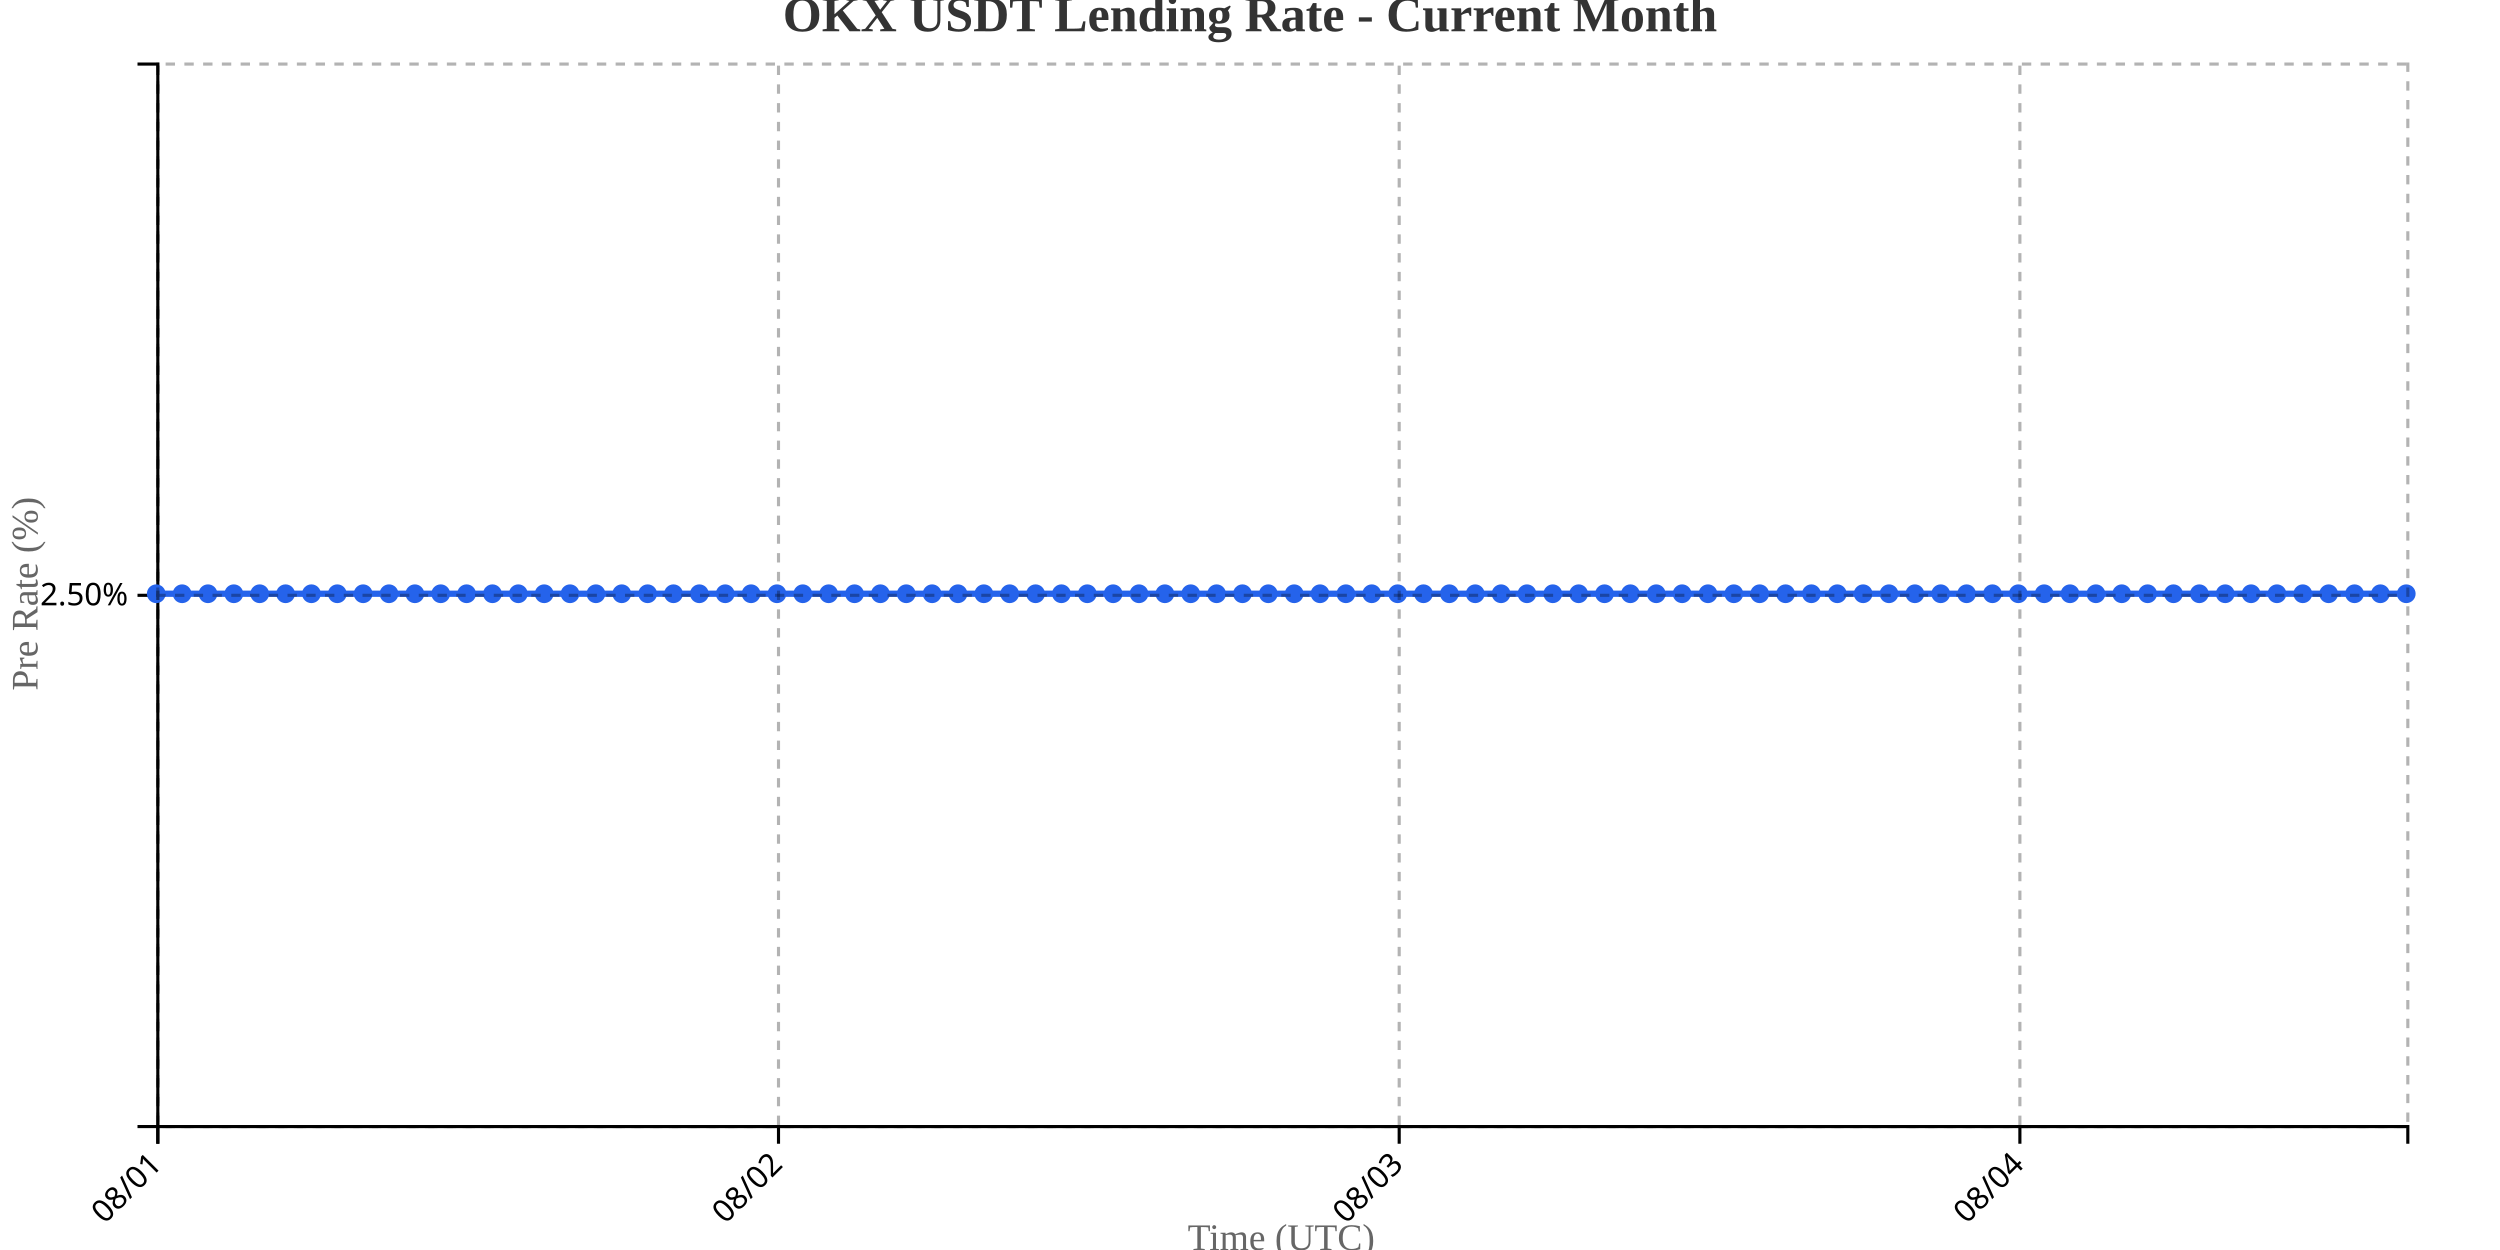
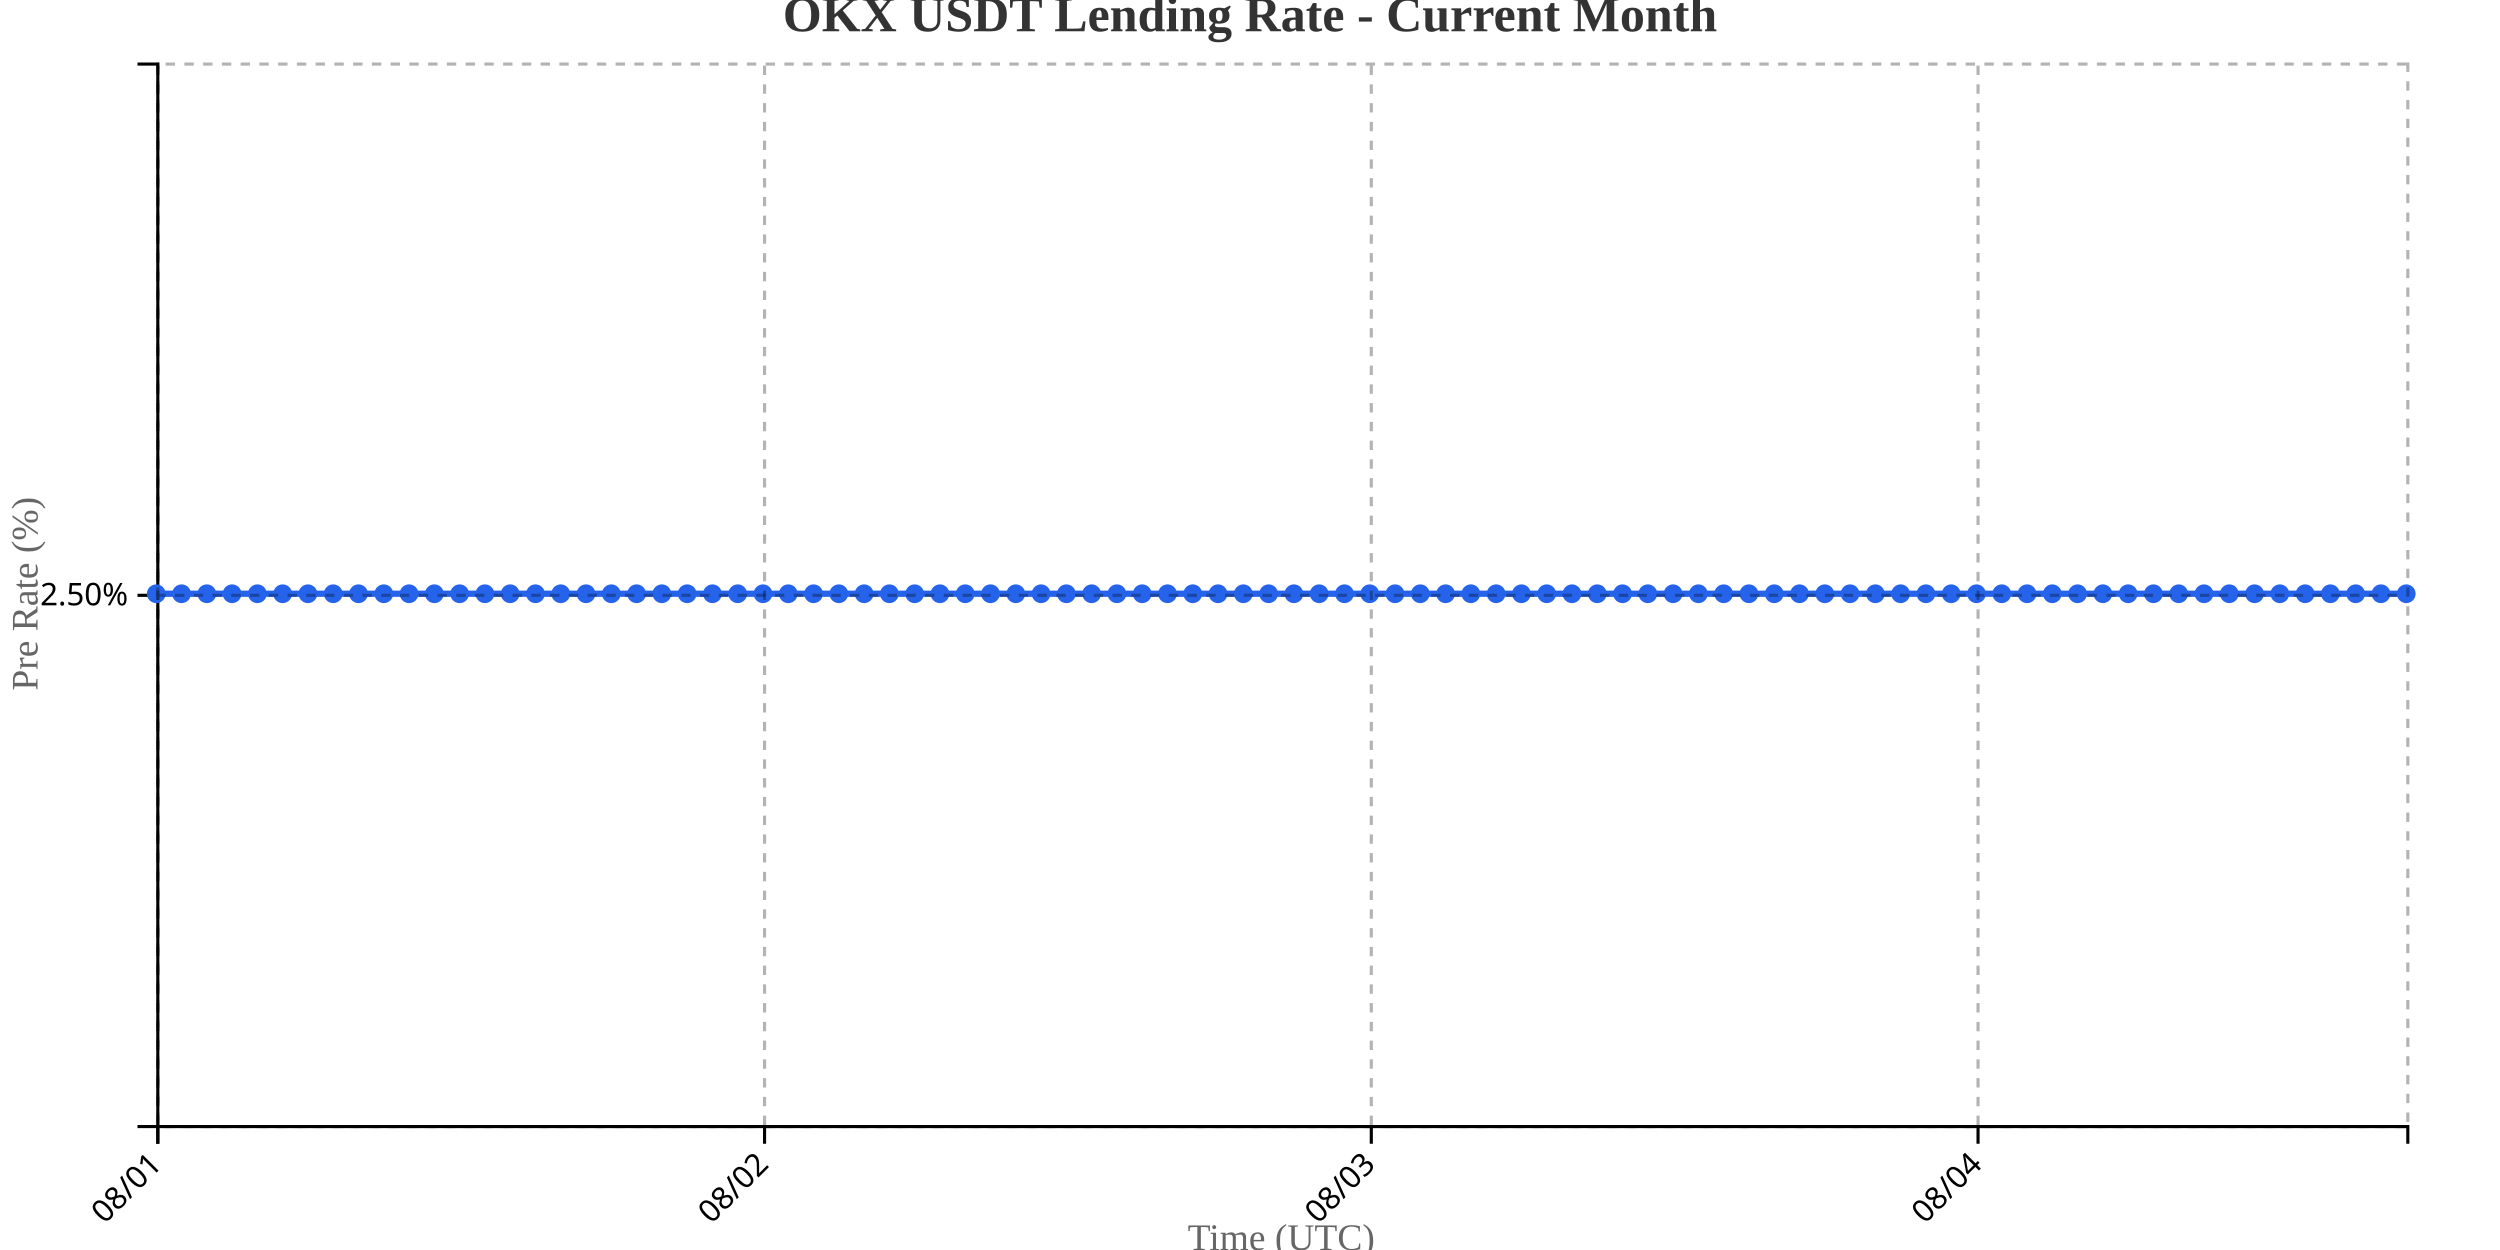
<svg xmlns="http://www.w3.org/2000/svg" width="800" height="400">
  <g transform="translate(50,20)">
    <g transform="translate(0,340)" fill="none" font-size="10" font-family="sans-serif" text-anchor="middle">
      <path class="domain" stroke="currentColor" d="M0.5,6V0.5H720.5V6" />
      <g class="tick" opacity="1" transform="translate(0.5,0)">
        <line stroke="currentColor" y2="6" />
        <text fill="currentColor" y="9" dy=".15em" style="text-anchor: end;" dx="-.8em" transform="rotate(-45)">08/01</text>
      </g>
-       <g class="tick" opacity="1" transform="translate(199.1207,0)">
+       <g class="tick" opacity="1" transform="translate(194.6573,0)">
        <line stroke="currentColor" y2="6" />
        <text fill="currentColor" y="9" dy=".15em" style="text-anchor: end;" dx="-.8em" transform="rotate(-45)">08/02</text>
      </g>
-       <g class="tick" opacity="1" transform="translate(397.7414,0)">
+       <g class="tick" opacity="1" transform="translate(388.8146,0)">
        <line stroke="currentColor" y2="6" />
        <text fill="currentColor" y="9" dy=".15em" style="text-anchor: end;" dx="-.8em" transform="rotate(-45)">08/03</text>
      </g>
-       <g class="tick" opacity="1" transform="translate(596.3621,0)">
+       <g class="tick" opacity="1" transform="translate(582.9719,0)">
        <line stroke="currentColor" y2="6" />
        <text fill="currentColor" y="9" dy=".15em" style="text-anchor: end;" dx="-.8em" transform="rotate(-45)">08/04</text>
      </g>
    </g>
    <g fill="none" font-size="10" font-family="sans-serif" text-anchor="end">
      <path class="domain" stroke="currentColor" d="M-6,340.5H0.5V0.5H-6" />
      <g class="tick" opacity="1" transform="translate(0,170.5)">
        <line stroke="currentColor" x2="-6" />
        <text fill="currentColor" x="-9" dy="0.32em">2.50%</text>
      </g>
    </g>
    <text transform="rotate(-90)" y="-50" x="-170" dy="1em" style="text-anchor: middle; font-size: 12px; fill: #666;">Pre Rate (%)</text>
    <text transform="translate(360, 380)" style="text-anchor: middle; font-size: 12px; fill: #666;">Time (UTC)</text>
-     <path fill="none" stroke="#2563eb" stroke-width="2" d="M0,170C2.759,170,5.517,170,8.276,170C11.034,170,13.793,170,16.552,170C19.31,170,22.069,170,24.828,170C27.586,170,30.345,170,33.103,170C35.862,170,38.621,170,41.379,170C44.138,170,46.897,170,49.655,170C52.414,170,55.172,170,57.931,170C60.69,170,63.448,170,66.207,170C68.966,170,71.724,170,74.483,170C77.241,170,80,170,82.759,170C85.517,170,88.276,170,91.034,170C93.793,170,96.552,170,99.31,170C102.069,170,104.828,170,107.586,170C110.345,170,113.103,170,115.862,170C118.621,170,121.379,170,124.138,170C126.897,170,129.655,170,132.414,170C135.172,170,137.931,170,140.69,170C143.448,170,146.207,170,148.966,170C151.724,170,154.483,170,157.241,170C160,170,162.759,170,165.517,170C168.276,170,171.034,170,173.793,170C176.552,170,179.31,170,182.069,170C184.828,170,187.586,170,190.345,170C193.103,170,195.862,170,198.621,170C201.379,170,204.138,170,206.897,170C209.655,170,212.414,170,215.172,170C217.931,170,220.69,170,223.448,170C226.207,170,228.966,170,231.724,170C234.483,170,237.241,170,240,170C242.759,170,245.517,170,248.276,170C251.034,170,253.793,170,256.552,170C259.31,170,262.069,170,264.828,170C267.586,170,270.345,170,273.103,170C275.862,170,278.621,170,281.379,170C284.138,170,286.897,170,289.655,170C292.414,170,295.172,170,297.931,170C300.69,170,303.448,170,306.207,170C308.966,170,311.724,170,314.483,170C317.241,170,320,170,322.759,170C325.517,170,328.276,170,331.034,170C333.793,170,336.552,170,339.31,170C342.069,170,344.828,170,347.586,170C350.345,170,353.103,170,355.862,170C358.621,170,361.379,170,364.138,170C366.897,170,369.655,170,372.414,170C375.172,170,377.931,170,380.69,170C383.448,170,386.207,170,388.966,170C391.724,170,394.483,170,397.241,170C400,170,402.759,170,405.517,170C408.276,170,411.034,170,413.793,170C416.552,170,419.31,170,422.069,170C424.828,170,427.586,170,430.345,170C433.103,170,435.862,170,438.621,170C441.379,170,444.138,170,446.897,170C449.655,170,452.414,170,455.172,170C457.931,170,460.69,170,463.448,170C466.207,170,468.966,170,471.724,170C474.483,170,477.241,170,480,170C482.759,170,485.517,170,488.276,170C491.034,170,493.793,170,496.552,170C499.31,170,502.069,170,504.828,170C507.586,170,510.345,170,513.103,170C515.862,170,518.621,170,521.379,170C524.138,170,526.897,170,529.655,170C532.414,170,535.172,170,537.931,170C540.69,170,543.448,170,546.207,170C548.966,170,551.724,170,554.483,170C557.241,170,560,170,562.759,170C565.517,170,568.276,170,571.034,170C573.793,170,576.552,170,579.31,170C582.069,170,584.828,170,587.586,170C590.345,170,593.103,170,595.862,170C598.621,170,601.379,170,604.138,170C606.897,170,609.655,170,612.414,170C615.172,170,617.931,170,620.69,170C623.448,170,626.207,170,628.966,170C631.724,170,634.483,170,637.241,170C640,170,642.759,170,645.517,170C648.276,170,651.034,170,653.793,170C656.552,170,659.31,170,662.069,170C664.828,170,667.586,170,670.345,170C673.103,170,675.862,170,678.621,170C681.379,170,684.138,170,686.897,170C689.655,170,692.414,170,695.172,170C697.931,170,700.69,170,703.448,170C706.207,170,708.966,170,711.724,170C714.483,170,717.241,170,720,170" />
+     <path fill="none" stroke="#2563eb" stroke-width="2" d="M0,170C2.697,170,5.393,170,8.09,170C10.787,170,13.483,170,16.18,170C18.876,170,21.573,170,24.27,170C26.966,170,29.663,170,32.36,170C35.056,170,37.753,170,40.449,170C43.146,170,45.843,170,48.539,170C51.236,170,53.933,170,56.629,170C59.326,170,62.022,170,64.719,170C67.416,170,70.112,170,72.809,170C75.506,170,78.202,170,80.899,170C83.596,170,86.292,170,88.989,170C91.685,170,94.382,170,97.079,170C99.775,170,102.472,170,105.169,170C107.865,170,110.562,170,113.258,170C115.955,170,118.652,170,121.348,170C124.045,170,126.742,170,129.438,170C132.135,170,134.831,170,137.528,170C140.225,170,142.921,170,145.618,170C148.315,170,151.011,170,153.708,170C156.404,170,159.101,170,161.798,170C164.494,170,167.191,170,169.888,170C172.584,170,175.281,170,177.978,170C180.674,170,183.371,170,186.067,170C188.764,170,191.461,170,194.157,170C196.854,170,199.551,170,202.247,170C204.944,170,207.64,170,210.337,170C213.034,170,215.73,170,218.427,170C221.124,170,223.82,170,226.517,170C229.213,170,231.91,170,234.607,170C237.303,170,240,170,242.697,170C245.393,170,248.09,170,250.787,170C253.483,170,256.18,170,258.876,170C261.573,170,264.27,170,266.966,170C269.663,170,272.36,170,275.056,170C277.753,170,280.449,170,283.146,170C285.843,170,288.539,170,291.236,170C293.933,170,296.629,170,299.326,170C302.022,170,304.719,170,307.416,170C310.112,170,312.809,170,315.506,170C318.202,170,320.899,170,323.596,170C326.292,170,328.989,170,331.685,170C334.382,170,337.079,170,339.775,170C342.472,170,345.169,170,347.865,170C350.562,170,353.258,170,355.955,170C358.652,170,361.348,170,364.045,170C366.742,170,369.438,170,372.135,170C374.831,170,377.528,170,380.225,170C382.921,170,385.618,170,388.315,170C391.011,170,393.708,170,396.404,170C399.101,170,401.798,170,404.494,170C407.191,170,409.888,170,412.584,170C415.281,170,417.978,170,420.674,170C423.371,170,426.067,170,428.764,170C431.461,170,434.157,170,436.854,170C439.551,170,442.247,170,444.944,170C447.64,170,450.337,170,453.034,170C455.73,170,458.427,170,461.124,170C463.82,170,466.517,170,469.213,170C471.91,170,474.607,170,477.303,170C480,170,482.697,170,485.393,170C488.09,170,490.787,170,493.483,170C496.18,170,498.876,170,501.573,170C504.27,170,506.966,170,509.663,170C512.36,170,515.056,170,517.753,170C520.449,170,523.146,170,525.843,170C528.539,170,531.236,170,533.933,170C536.629,170,539.326,170,542.022,170C544.719,170,547.416,170,550.112,170C552.809,170,555.506,170,558.202,170C560.899,170,563.596,170,566.292,170C568.989,170,571.685,170,574.382,170C577.079,170,579.775,170,582.472,170C585.169,170,587.865,170,590.562,170C593.258,170,595.955,170,598.652,170C601.348,170,604.045,170,606.742,170C609.438,170,612.135,170,614.831,170C617.528,170,620.225,170,622.921,170C625.618,170,628.315,170,631.011,170C633.708,170,636.404,170,639.101,170C641.798,170,644.494,170,647.191,170C649.888,170,652.584,170,655.281,170C657.978,170,660.674,170,663.371,170C666.067,170,668.764,170,671.461,170C674.157,170,676.854,170,679.551,170C682.247,170,684.944,170,687.64,170C690.337,170,693.034,170,695.73,170C698.427,170,701.124,170,703.82,170C706.517,170,709.213,170,711.91,170C714.607,170,717.303,170,720,170" />
    <circle class="dot" cx="0" cy="170" r="3" fill="#2563eb" />
-     <circle class="dot" cx="8.276" cy="170" r="3" fill="#2563eb" />
-     <circle class="dot" cx="16.552" cy="170" r="3" fill="#2563eb" />
-     <circle class="dot" cx="24.828" cy="170" r="3" fill="#2563eb" />
-     <circle class="dot" cx="33.103" cy="170" r="3" fill="#2563eb" />
-     <circle class="dot" cx="41.379" cy="170" r="3" fill="#2563eb" />
-     <circle class="dot" cx="49.655" cy="170" r="3" fill="#2563eb" />
-     <circle class="dot" cx="57.931" cy="170" r="3" fill="#2563eb" />
-     <circle class="dot" cx="66.207" cy="170" r="3" fill="#2563eb" />
-     <circle class="dot" cx="74.483" cy="170" r="3" fill="#2563eb" />
-     <circle class="dot" cx="82.759" cy="170" r="3" fill="#2563eb" />
-     <circle class="dot" cx="91.034" cy="170" r="3" fill="#2563eb" />
-     <circle class="dot" cx="99.31" cy="170" r="3" fill="#2563eb" />
-     <circle class="dot" cx="107.586" cy="170" r="3" fill="#2563eb" />
-     <circle class="dot" cx="115.862" cy="170" r="3" fill="#2563eb" />
-     <circle class="dot" cx="124.138" cy="170" r="3" fill="#2563eb" />
-     <circle class="dot" cx="132.414" cy="170" r="3" fill="#2563eb" />
-     <circle class="dot" cx="140.69" cy="170" r="3" fill="#2563eb" />
-     <circle class="dot" cx="148.966" cy="170" r="3" fill="#2563eb" />
-     <circle class="dot" cx="157.241" cy="170" r="3" fill="#2563eb" />
-     <circle class="dot" cx="165.517" cy="170" r="3" fill="#2563eb" />
-     <circle class="dot" cx="173.793" cy="170" r="3" fill="#2563eb" />
-     <circle class="dot" cx="182.069" cy="170" r="3" fill="#2563eb" />
-     <circle class="dot" cx="190.345" cy="170" r="3" fill="#2563eb" />
-     <circle class="dot" cx="198.621" cy="170" r="3" fill="#2563eb" />
-     <circle class="dot" cx="206.897" cy="170" r="3" fill="#2563eb" />
-     <circle class="dot" cx="215.172" cy="170" r="3" fill="#2563eb" />
-     <circle class="dot" cx="223.448" cy="170" r="3" fill="#2563eb" />
-     <circle class="dot" cx="231.724" cy="170" r="3" fill="#2563eb" />
-     <circle class="dot" cx="240" cy="170" r="3" fill="#2563eb" />
-     <circle class="dot" cx="248.276" cy="170" r="3" fill="#2563eb" />
-     <circle class="dot" cx="256.552" cy="170" r="3" fill="#2563eb" />
-     <circle class="dot" cx="264.828" cy="170" r="3" fill="#2563eb" />
-     <circle class="dot" cx="273.103" cy="170" r="3" fill="#2563eb" />
-     <circle class="dot" cx="281.379" cy="170" r="3" fill="#2563eb" />
-     <circle class="dot" cx="289.655" cy="170" r="3" fill="#2563eb" />
-     <circle class="dot" cx="297.931" cy="170" r="3" fill="#2563eb" />
-     <circle class="dot" cx="306.207" cy="170" r="3" fill="#2563eb" />
-     <circle class="dot" cx="314.483" cy="170" r="3" fill="#2563eb" />
-     <circle class="dot" cx="322.759" cy="170" r="3" fill="#2563eb" />
-     <circle class="dot" cx="331.034" cy="170" r="3" fill="#2563eb" />
-     <circle class="dot" cx="339.31" cy="170" r="3" fill="#2563eb" />
-     <circle class="dot" cx="347.586" cy="170" r="3" fill="#2563eb" />
-     <circle class="dot" cx="355.862" cy="170" r="3" fill="#2563eb" />
-     <circle class="dot" cx="364.138" cy="170" r="3" fill="#2563eb" />
-     <circle class="dot" cx="372.414" cy="170" r="3" fill="#2563eb" />
-     <circle class="dot" cx="380.69" cy="170" r="3" fill="#2563eb" />
-     <circle class="dot" cx="388.966" cy="170" r="3" fill="#2563eb" />
-     <circle class="dot" cx="397.241" cy="170" r="3" fill="#2563eb" />
-     <circle class="dot" cx="405.517" cy="170" r="3" fill="#2563eb" />
-     <circle class="dot" cx="413.793" cy="170" r="3" fill="#2563eb" />
-     <circle class="dot" cx="422.069" cy="170" r="3" fill="#2563eb" />
-     <circle class="dot" cx="430.345" cy="170" r="3" fill="#2563eb" />
-     <circle class="dot" cx="438.621" cy="170" r="3" fill="#2563eb" />
-     <circle class="dot" cx="446.897" cy="170" r="3" fill="#2563eb" />
-     <circle class="dot" cx="455.172" cy="170" r="3" fill="#2563eb" />
-     <circle class="dot" cx="463.448" cy="170" r="3" fill="#2563eb" />
-     <circle class="dot" cx="471.724" cy="170" r="3" fill="#2563eb" />
-     <circle class="dot" cx="480" cy="170" r="3" fill="#2563eb" />
-     <circle class="dot" cx="488.276" cy="170" r="3" fill="#2563eb" />
-     <circle class="dot" cx="496.552" cy="170" r="3" fill="#2563eb" />
-     <circle class="dot" cx="504.828" cy="170" r="3" fill="#2563eb" />
-     <circle class="dot" cx="513.103" cy="170" r="3" fill="#2563eb" />
-     <circle class="dot" cx="521.379" cy="170" r="3" fill="#2563eb" />
-     <circle class="dot" cx="529.655" cy="170" r="3" fill="#2563eb" />
-     <circle class="dot" cx="537.931" cy="170" r="3" fill="#2563eb" />
-     <circle class="dot" cx="546.207" cy="170" r="3" fill="#2563eb" />
-     <circle class="dot" cx="554.483" cy="170" r="3" fill="#2563eb" />
-     <circle class="dot" cx="562.759" cy="170" r="3" fill="#2563eb" />
-     <circle class="dot" cx="571.034" cy="170" r="3" fill="#2563eb" />
-     <circle class="dot" cx="579.31" cy="170" r="3" fill="#2563eb" />
-     <circle class="dot" cx="587.586" cy="170" r="3" fill="#2563eb" />
-     <circle class="dot" cx="595.862" cy="170" r="3" fill="#2563eb" />
-     <circle class="dot" cx="604.138" cy="170" r="3" fill="#2563eb" />
-     <circle class="dot" cx="612.414" cy="170" r="3" fill="#2563eb" />
-     <circle class="dot" cx="620.69" cy="170" r="3" fill="#2563eb" />
-     <circle class="dot" cx="628.966" cy="170" r="3" fill="#2563eb" />
-     <circle class="dot" cx="637.241" cy="170" r="3" fill="#2563eb" />
-     <circle class="dot" cx="645.517" cy="170" r="3" fill="#2563eb" />
-     <circle class="dot" cx="653.793" cy="170" r="3" fill="#2563eb" />
-     <circle class="dot" cx="662.069" cy="170" r="3" fill="#2563eb" />
-     <circle class="dot" cx="670.345" cy="170" r="3" fill="#2563eb" />
-     <circle class="dot" cx="678.621" cy="170" r="3" fill="#2563eb" />
-     <circle class="dot" cx="686.897" cy="170" r="3" fill="#2563eb" />
-     <circle class="dot" cx="695.172" cy="170" r="3" fill="#2563eb" />
-     <circle class="dot" cx="703.448" cy="170" r="3" fill="#2563eb" />
-     <circle class="dot" cx="711.724" cy="170" r="3" fill="#2563eb" />
+     <circle class="dot" cx="8.09" cy="170" r="3" fill="#2563eb" />
+     <circle class="dot" cx="16.18" cy="170" r="3" fill="#2563eb" />
+     <circle class="dot" cx="24.27" cy="170" r="3" fill="#2563eb" />
+     <circle class="dot" cx="32.36" cy="170" r="3" fill="#2563eb" />
+     <circle class="dot" cx="40.449" cy="170" r="3" fill="#2563eb" />
+     <circle class="dot" cx="48.539" cy="170" r="3" fill="#2563eb" />
+     <circle class="dot" cx="56.629" cy="170" r="3" fill="#2563eb" />
+     <circle class="dot" cx="64.719" cy="170" r="3" fill="#2563eb" />
+     <circle class="dot" cx="72.809" cy="170" r="3" fill="#2563eb" />
+     <circle class="dot" cx="80.899" cy="170" r="3" fill="#2563eb" />
+     <circle class="dot" cx="88.989" cy="170" r="3" fill="#2563eb" />
+     <circle class="dot" cx="97.079" cy="170" r="3" fill="#2563eb" />
+     <circle class="dot" cx="105.169" cy="170" r="3" fill="#2563eb" />
+     <circle class="dot" cx="113.258" cy="170" r="3" fill="#2563eb" />
+     <circle class="dot" cx="121.348" cy="170" r="3" fill="#2563eb" />
+     <circle class="dot" cx="129.438" cy="170" r="3" fill="#2563eb" />
+     <circle class="dot" cx="137.528" cy="170" r="3" fill="#2563eb" />
+     <circle class="dot" cx="145.618" cy="170" r="3" fill="#2563eb" />
+     <circle class="dot" cx="153.708" cy="170" r="3" fill="#2563eb" />
+     <circle class="dot" cx="161.798" cy="170" r="3" fill="#2563eb" />
+     <circle class="dot" cx="169.888" cy="170" r="3" fill="#2563eb" />
+     <circle class="dot" cx="177.978" cy="170" r="3" fill="#2563eb" />
+     <circle class="dot" cx="186.067" cy="170" r="3" fill="#2563eb" />
+     <circle class="dot" cx="194.157" cy="170" r="3" fill="#2563eb" />
+     <circle class="dot" cx="202.247" cy="170" r="3" fill="#2563eb" />
+     <circle class="dot" cx="210.337" cy="170" r="3" fill="#2563eb" />
+     <circle class="dot" cx="218.427" cy="170" r="3" fill="#2563eb" />
+     <circle class="dot" cx="226.517" cy="170" r="3" fill="#2563eb" />
+     <circle class="dot" cx="234.607" cy="170" r="3" fill="#2563eb" />
+     <circle class="dot" cx="242.697" cy="170" r="3" fill="#2563eb" />
+     <circle class="dot" cx="250.787" cy="170" r="3" fill="#2563eb" />
+     <circle class="dot" cx="258.876" cy="170" r="3" fill="#2563eb" />
+     <circle class="dot" cx="266.966" cy="170" r="3" fill="#2563eb" />
+     <circle class="dot" cx="275.056" cy="170" r="3" fill="#2563eb" />
+     <circle class="dot" cx="283.146" cy="170" r="3" fill="#2563eb" />
+     <circle class="dot" cx="291.236" cy="170" r="3" fill="#2563eb" />
+     <circle class="dot" cx="299.326" cy="170" r="3" fill="#2563eb" />
+     <circle class="dot" cx="307.416" cy="170" r="3" fill="#2563eb" />
+     <circle class="dot" cx="315.506" cy="170" r="3" fill="#2563eb" />
+     <circle class="dot" cx="323.596" cy="170" r="3" fill="#2563eb" />
+     <circle class="dot" cx="331.685" cy="170" r="3" fill="#2563eb" />
+     <circle class="dot" cx="339.775" cy="170" r="3" fill="#2563eb" />
+     <circle class="dot" cx="347.865" cy="170" r="3" fill="#2563eb" />
+     <circle class="dot" cx="355.955" cy="170" r="3" fill="#2563eb" />
+     <circle class="dot" cx="364.045" cy="170" r="3" fill="#2563eb" />
+     <circle class="dot" cx="372.135" cy="170" r="3" fill="#2563eb" />
+     <circle class="dot" cx="380.225" cy="170" r="3" fill="#2563eb" />
+     <circle class="dot" cx="388.315" cy="170" r="3" fill="#2563eb" />
+     <circle class="dot" cx="396.404" cy="170" r="3" fill="#2563eb" />
+     <circle class="dot" cx="404.494" cy="170" r="3" fill="#2563eb" />
+     <circle class="dot" cx="412.584" cy="170" r="3" fill="#2563eb" />
+     <circle class="dot" cx="420.674" cy="170" r="3" fill="#2563eb" />
+     <circle class="dot" cx="428.764" cy="170" r="3" fill="#2563eb" />
+     <circle class="dot" cx="436.854" cy="170" r="3" fill="#2563eb" />
+     <circle class="dot" cx="444.944" cy="170" r="3" fill="#2563eb" />
+     <circle class="dot" cx="453.034" cy="170" r="3" fill="#2563eb" />
+     <circle class="dot" cx="461.124" cy="170" r="3" fill="#2563eb" />
+     <circle class="dot" cx="469.213" cy="170" r="3" fill="#2563eb" />
+     <circle class="dot" cx="477.303" cy="170" r="3" fill="#2563eb" />
+     <circle class="dot" cx="485.393" cy="170" r="3" fill="#2563eb" />
+     <circle class="dot" cx="493.483" cy="170" r="3" fill="#2563eb" />
+     <circle class="dot" cx="501.573" cy="170" r="3" fill="#2563eb" />
+     <circle class="dot" cx="509.663" cy="170" r="3" fill="#2563eb" />
+     <circle class="dot" cx="517.753" cy="170" r="3" fill="#2563eb" />
+     <circle class="dot" cx="525.843" cy="170" r="3" fill="#2563eb" />
+     <circle class="dot" cx="533.933" cy="170" r="3" fill="#2563eb" />
+     <circle class="dot" cx="542.022" cy="170" r="3" fill="#2563eb" />
+     <circle class="dot" cx="550.112" cy="170" r="3" fill="#2563eb" />
+     <circle class="dot" cx="558.202" cy="170" r="3" fill="#2563eb" />
+     <circle class="dot" cx="566.292" cy="170" r="3" fill="#2563eb" />
+     <circle class="dot" cx="574.382" cy="170" r="3" fill="#2563eb" />
+     <circle class="dot" cx="582.472" cy="170" r="3" fill="#2563eb" />
+     <circle class="dot" cx="590.562" cy="170" r="3" fill="#2563eb" />
+     <circle class="dot" cx="598.652" cy="170" r="3" fill="#2563eb" />
+     <circle class="dot" cx="606.742" cy="170" r="3" fill="#2563eb" />
+     <circle class="dot" cx="614.831" cy="170" r="3" fill="#2563eb" />
+     <circle class="dot" cx="622.921" cy="170" r="3" fill="#2563eb" />
+     <circle class="dot" cx="631.011" cy="170" r="3" fill="#2563eb" />
+     <circle class="dot" cx="639.101" cy="170" r="3" fill="#2563eb" />
+     <circle class="dot" cx="647.191" cy="170" r="3" fill="#2563eb" />
+     <circle class="dot" cx="655.281" cy="170" r="3" fill="#2563eb" />
+     <circle class="dot" cx="663.371" cy="170" r="3" fill="#2563eb" />
+     <circle class="dot" cx="671.461" cy="170" r="3" fill="#2563eb" />
+     <circle class="dot" cx="679.551" cy="170" r="3" fill="#2563eb" />
+     <circle class="dot" cx="687.64" cy="170" r="3" fill="#2563eb" />
+     <circle class="dot" cx="695.73" cy="170" r="3" fill="#2563eb" />
+     <circle class="dot" cx="703.82" cy="170" r="3" fill="#2563eb" />
+     <circle class="dot" cx="711.91" cy="170" r="3" fill="#2563eb" />
    <circle class="dot" cx="720" cy="170" r="3" fill="#2563eb" />
    <g class="grid" transform="translate(0,340)" fill="none" font-size="10" font-family="sans-serif" text-anchor="middle" style="stroke-dasharray: 3,3; opacity: 0.3;">
      <path class="domain" stroke="currentColor" d="M0.5,-340V0.5H720.5V-340" />
      <g class="tick" opacity="1" transform="translate(0.5,0)">
        <line stroke="currentColor" y2="-340" />
        <text fill="currentColor" y="3" dy="0.71em" />
      </g>
-       <g class="tick" opacity="1" transform="translate(199.1207,0)">
+       <g class="tick" opacity="1" transform="translate(194.6573,0)">
        <line stroke="currentColor" y2="-340" />
        <text fill="currentColor" y="3" dy="0.71em" />
      </g>
-       <g class="tick" opacity="1" transform="translate(397.7414,0)">
+       <g class="tick" opacity="1" transform="translate(388.8146,0)">
        <line stroke="currentColor" y2="-340" />
        <text fill="currentColor" y="3" dy="0.71em" />
      </g>
-       <g class="tick" opacity="1" transform="translate(596.3621,0)">
+       <g class="tick" opacity="1" transform="translate(582.9719,0)">
        <line stroke="currentColor" y2="-340" />
        <text fill="currentColor" y="3" dy="0.71em" />
      </g>
    </g>
    <g class="grid" fill="none" font-size="10" font-family="sans-serif" text-anchor="end" style="stroke-dasharray: 3,3; opacity: 0.3;">
      <path class="domain" stroke="currentColor" d="M720,340.5H0.5V0.5H720" />
      <g class="tick" opacity="1" transform="translate(0,170.5)">
        <line stroke="currentColor" x2="720" />
        <text fill="currentColor" x="-3" dy="0.32em" />
      </g>
    </g>
  </g>
  <text x="400" y="10" text-anchor="middle" style="font-size: 16px; font-weight: bold; fill: #333;">OKX USDT Lending Rate - Current Month</text>
</svg>
